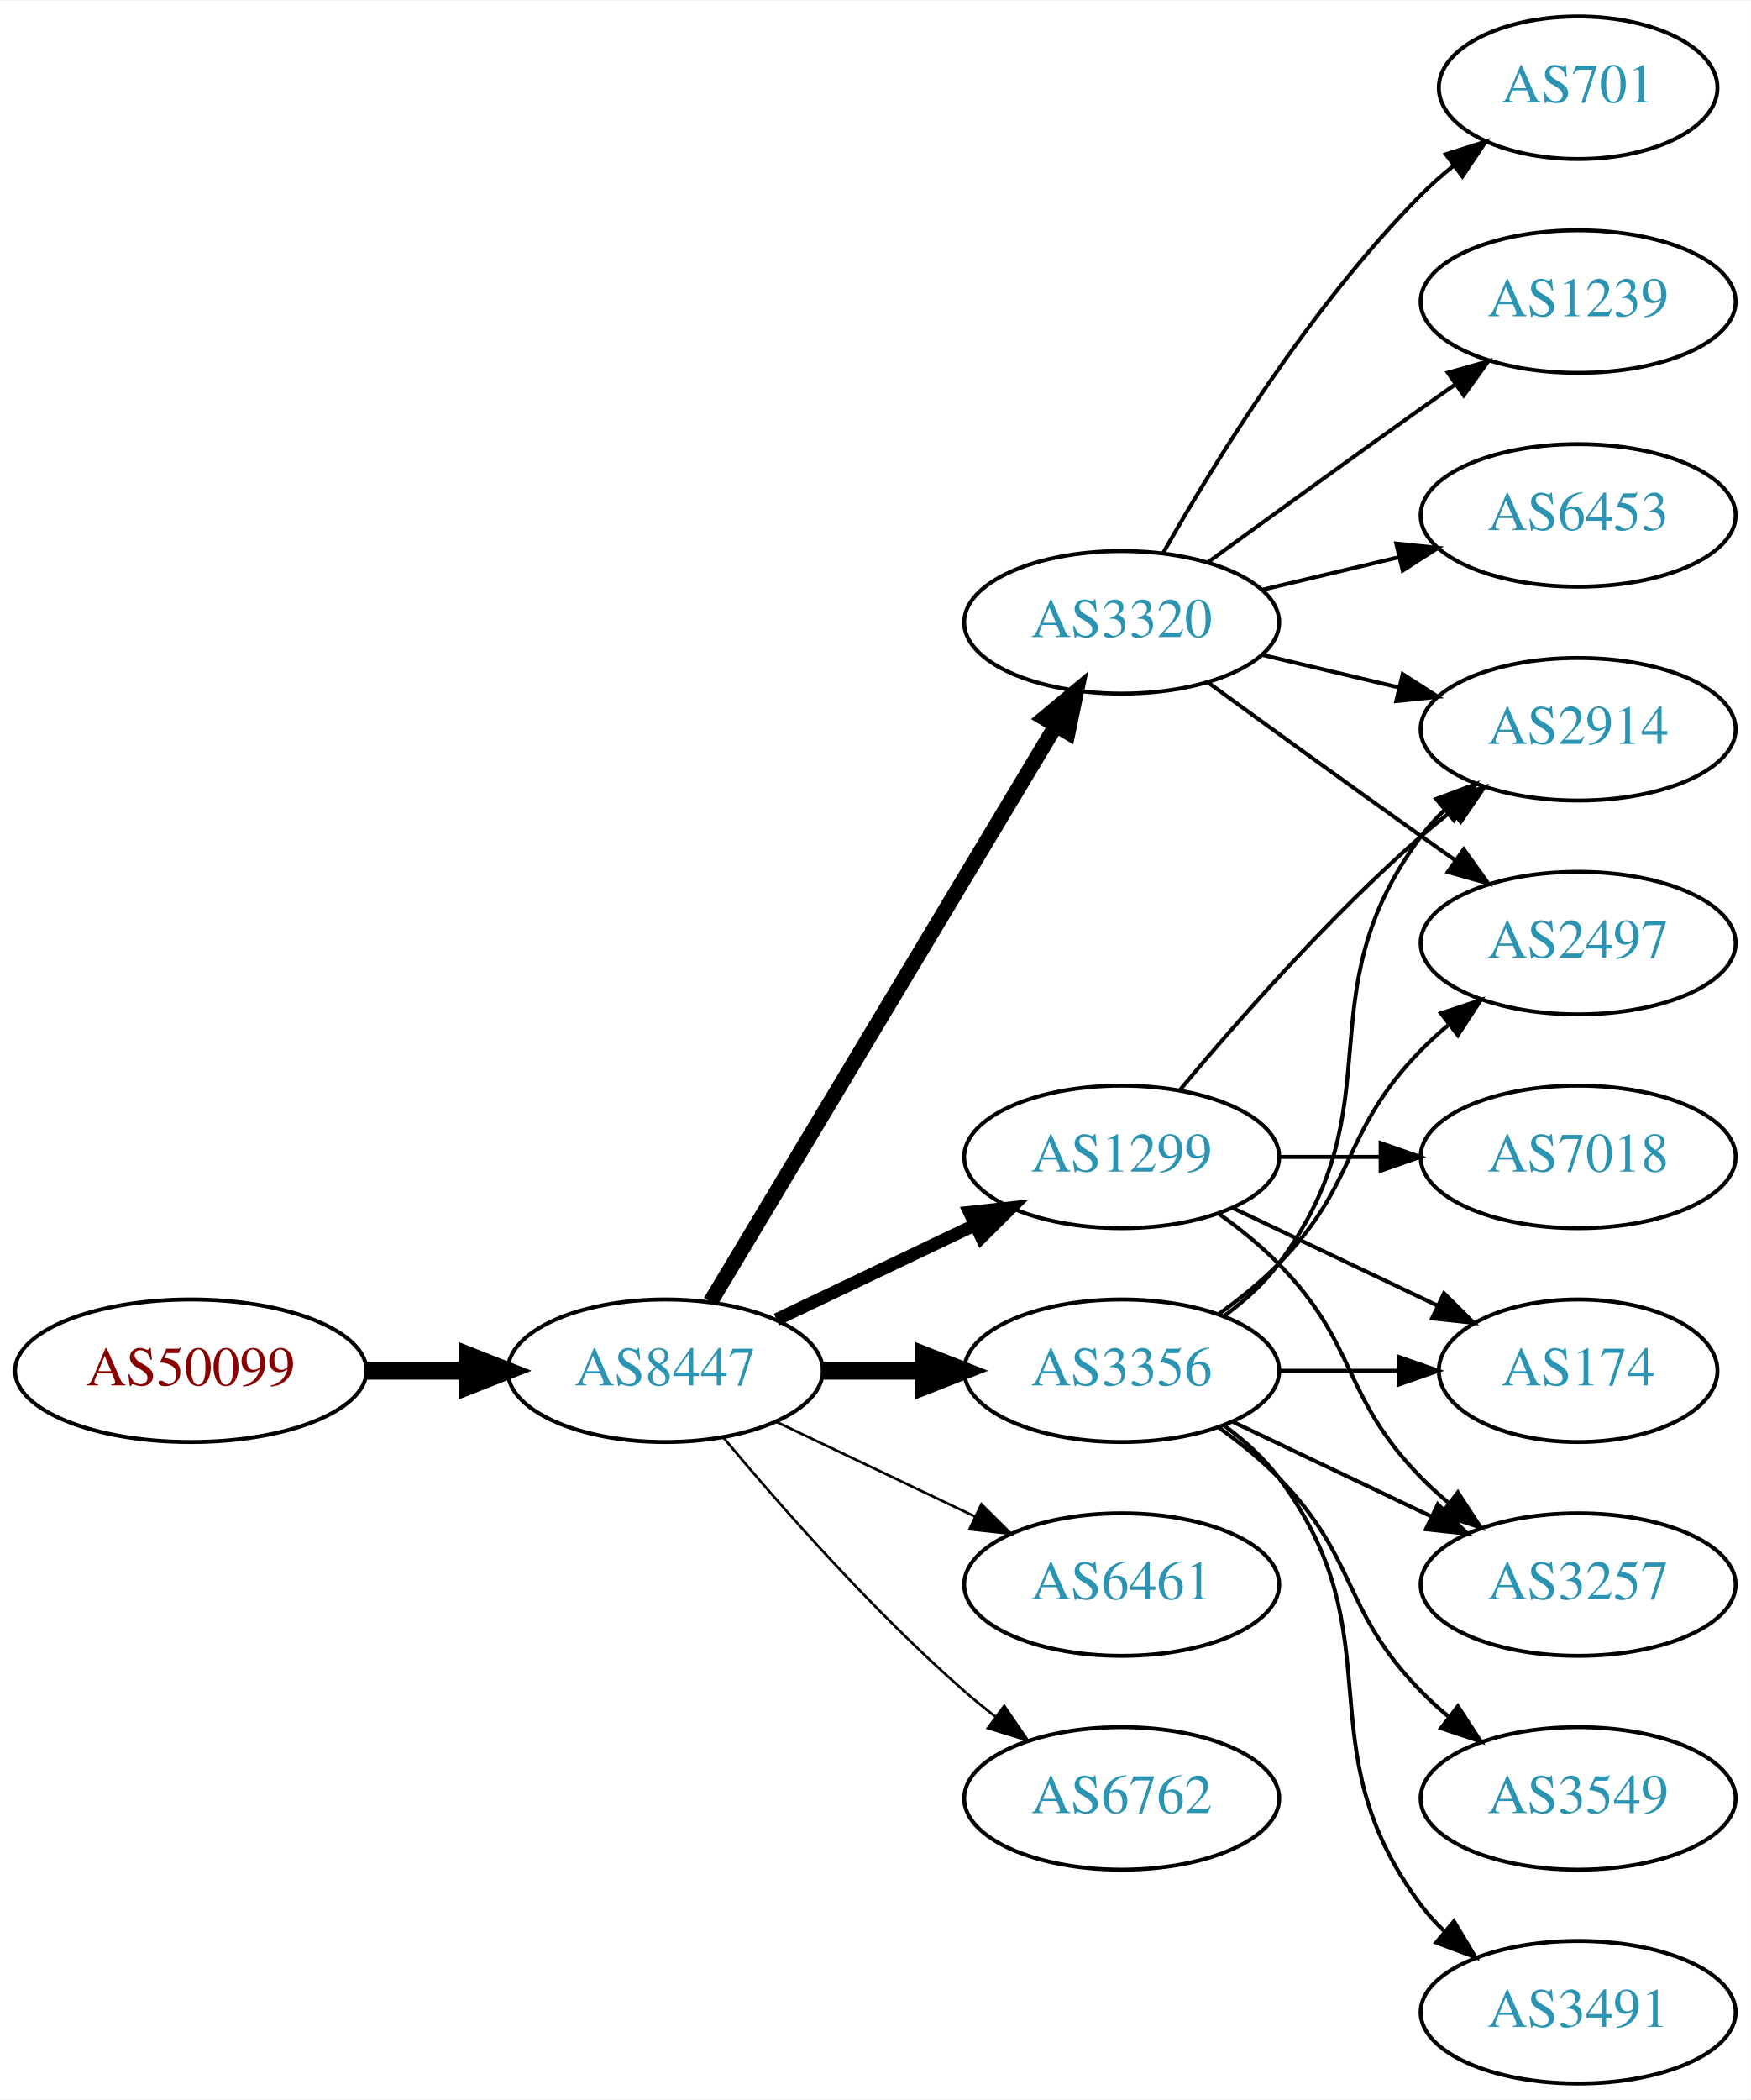
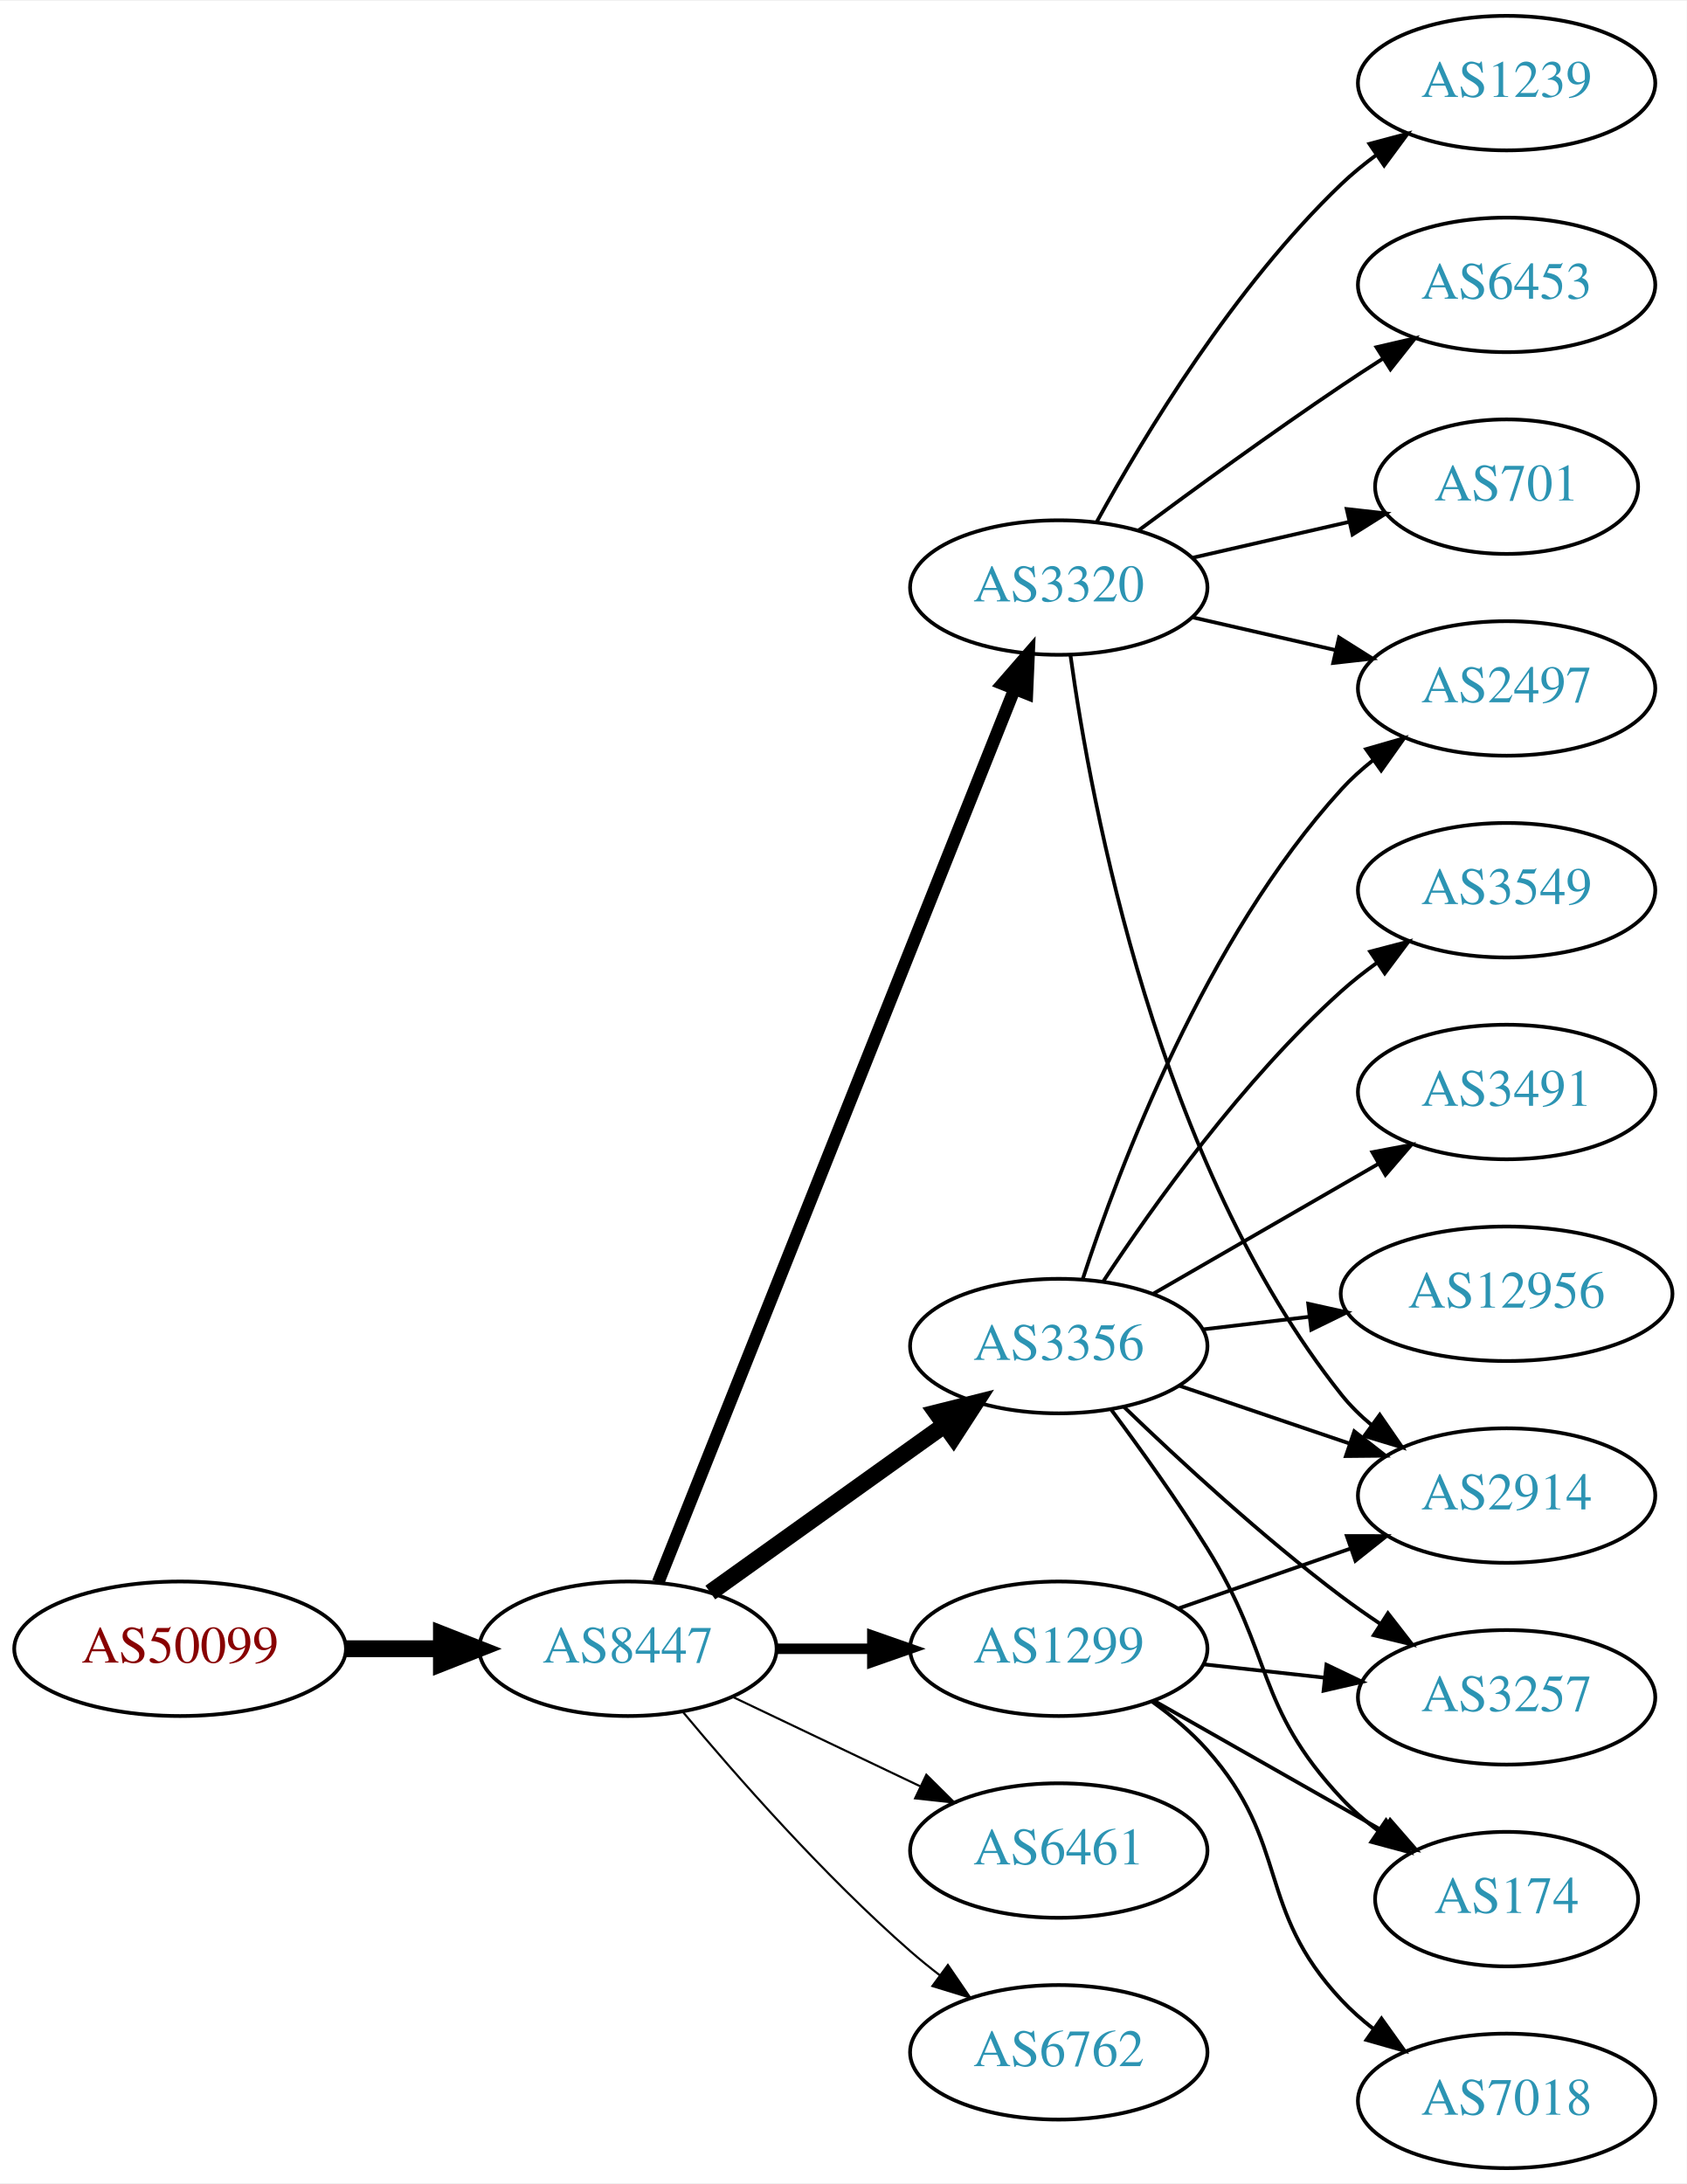
- <svg xmlns="http://www.w3.org/2000/svg" xmlns:xlink="http://www.w3.org/1999/xlink" width="442pt" height="530pt" viewBox="0.00 0.00 442.27 530.00">
-   <g id="graph0" class="graph" transform="scale(1 1) rotate(0) translate(4 526)">
-     <polygon fill="white" stroke="none" points="-4,4 -4,-526 438.271,-526 438.271,4 -4,4" />
+ <svg xmlns="http://www.w3.org/2000/svg" xmlns:xlink="http://www.w3.org/1999/xlink" width="451pt" height="584pt" viewBox="0.00 0.00 451.37 584.00">
+   <g id="graph0" class="graph" transform="scale(1 1) rotate(0) translate(4 580)">
+     <polygon fill="white" stroke="none" points="-4,4 -4,-580 447.37,-580 447.37,4 -4,4" />
    <g id="node1" class="node">
      <g id="a_node1">
        <a xlink:href="/asn/50099" xlink:title="AS50099 ~ Volkskreditbank AG [AT]">
-           <ellipse fill="#ffffff" stroke="black" cx="44.196" cy="-180" rx="44.393" ry="18" />
-           <text text-anchor="middle" x="44.196" y="-176.3" font-family="Times,serif" font-size="14.00" fill="#880000">AS50099</text>
+           <ellipse fill="#ffffff" stroke="black" cx="44.196" cy="-139" rx="44.393" ry="18" />
+           <text text-anchor="middle" x="44.196" y="-135.3" font-family="Times,serif" font-size="14.00" fill="#880000">AS50099</text>
        </a>
      </g>
    </g>
    <g id="node2" class="node">
      <g id="a_node2">
        <a xlink:href="/asn/8447" xlink:title="AS8447 ~ A1 Telekom Austria AG [AT]">
-           <ellipse fill="#ffffff" stroke="black" cx="164.039" cy="-180" rx="39.794" ry="18" />
-           <text text-anchor="middle" x="164.039" y="-176.3" font-family="Times,serif" font-size="14.00" fill="#2c94b3">AS8447</text>
+           <ellipse fill="#ffffff" stroke="black" cx="164.039" cy="-139" rx="39.794" ry="18" />
+           <text text-anchor="middle" x="164.039" y="-135.3" font-family="Times,serif" font-size="14.00" fill="#2c94b3">AS8447</text>
        </a>
      </g>
    </g>
    <g id="edge1" class="edge">
-       <path fill="none" stroke="black" stroke-width="4.5" d="M88.407,-180C96.72,-180 105.482,-180 113.965,-180" />
-       <polygon fill="black" stroke="black" stroke-width="4.5" points="114.123,-183.938 124.123,-180 114.123,-176.063 114.123,-183.938" />
+       <path fill="none" stroke="black" stroke-width="4.5" d="M88.407,-139C96.72,-139 105.482,-139 113.965,-139" />
+       <polygon fill="black" stroke="black" stroke-width="4.5" points="114.123,-142.938 124.123,-139 114.123,-135.063 114.123,-142.938" />
    </g>
    <g id="node3" class="node">
      <g id="a_node3">
        <a xlink:href="/asn/3356" xlink:title="AS3356 ~ Level 3 Parent, LLC [US]">
-           <ellipse fill="#ffffff" stroke="black" cx="279.332" cy="-180" rx="39.794" ry="18" />
-           <text text-anchor="middle" x="279.332" y="-176.3" font-family="Times,serif" font-size="14.00" fill="#2c94b3">AS3356</text>
+           <ellipse fill="#ffffff" stroke="black" cx="279.332" cy="-220" rx="39.794" ry="18" />
+           <text text-anchor="middle" x="279.332" y="-216.3" font-family="Times,serif" font-size="14.00" fill="#2c94b3">AS3356</text>
        </a>
      </g>
    </g>
    <g id="edge2" class="edge">
-       <path fill="none" stroke="black" stroke-width="4.5" d="M203.711,-180C211.914,-180 220.678,-180 229.21,-180" />
-       <polygon fill="black" stroke="black" stroke-width="4.5" points="229.449,-183.938 239.449,-180 229.449,-176.063 229.449,-183.938" />
+       <path fill="none" stroke="black" stroke-width="4.5" d="M186.083,-154.046C203.697,-166.639 229.036,-184.755 248.701,-198.816" />
+       <polygon fill="black" stroke="black" stroke-width="4.5" points="246.591,-202.147 257.016,-204.76 251.171,-195.741 246.591,-202.147" />
    </g>
    <g id="node4" class="node">
      <g id="a_node4">
-         <a xlink:href="/asn/1299" xlink:title="AS1299 ~ Telia Carrier [EU]">
-           <ellipse fill="#ffffff" stroke="black" cx="279.332" cy="-234" rx="39.794" ry="18" />
-           <text text-anchor="middle" x="279.332" y="-230.3" font-family="Times,serif" font-size="14.00" fill="#2c94b3">AS1299</text>
+         <a xlink:href="/asn/3320" xlink:title="AS3320 ~ DTAG [DE]">
+           <ellipse fill="#ffffff" stroke="black" cx="279.332" cy="-423" rx="39.794" ry="18" />
+           <text text-anchor="middle" x="279.332" y="-419.3" font-family="Times,serif" font-size="14.00" fill="#2c94b3">AS3320</text>
        </a>
      </g>
    </g>
    <g id="edge3" class="edge">
-       <path fill="none" stroke="black" stroke-width="3.214" d="M192.175,-192.934C207.169,-200.081 225.99,-209.052 242.213,-216.785" />
-       <polygon fill="black" stroke="black" stroke-width="3.214" points="240.884,-220.028 251.417,-221.171 243.895,-213.709 240.884,-220.028" />
+       <path fill="none" stroke="black" stroke-width="3.375" d="M172.126,-156.765C191.319,-204.879 244.408,-337.96 267.438,-395.692" />
+       <polygon fill="black" stroke="black" stroke-width="3.375" points="264.291,-397.25 271.247,-405.241 270.793,-394.656 264.291,-397.25" />
    </g>
    <g id="node5" class="node">
      <g id="a_node5">
-         <a xlink:href="/asn/6461" xlink:title="AS6461 ~ Zayo Bandwidth [US]">
-           <ellipse fill="#ffffff" stroke="black" cx="279.332" cy="-126" rx="39.794" ry="18" />
-           <text text-anchor="middle" x="279.332" y="-122.3" font-family="Times,serif" font-size="14.00" fill="#2c94b3">AS6461</text>
+         <a xlink:href="/asn/1299" xlink:title="AS1299 ~ Telia Carrier [EU]">
+           <ellipse fill="#ffffff" stroke="black" cx="279.332" cy="-139" rx="39.794" ry="18" />
+           <text text-anchor="middle" x="279.332" y="-135.3" font-family="Times,serif" font-size="14.00" fill="#2c94b3">AS1299</text>
        </a>
      </g>
    </g>
    <g id="edge4" class="edge">
-       <path fill="none" stroke="black" stroke-width="0.643" d="M192.175,-167.066C207.169,-159.919 225.99,-150.948 242.213,-143.215" />
-       <polygon fill="black" stroke="black" stroke-width="0.643" points="243.895,-146.291 251.417,-138.829 240.884,-139.972 243.895,-146.291" />
+       <path fill="none" stroke="black" stroke-width="2.812" d="M203.711,-139C211.914,-139 220.678,-139 229.21,-139" />
+       <polygon fill="black" stroke="black" stroke-width="2.812" points="229.449,-142.5 239.449,-139 229.449,-135.5 229.449,-142.5" />
    </g>
    <g id="node6" class="node">
      <g id="a_node6">
-         <a xlink:href="/asn/3320" xlink:title="AS3320 ~ DTAG [DE]">
-           <ellipse fill="#ffffff" stroke="black" cx="279.332" cy="-369" rx="39.794" ry="18" />
-           <text text-anchor="middle" x="279.332" y="-365.3" font-family="Times,serif" font-size="14.00" fill="#2c94b3">AS3320</text>
+         <a xlink:href="/asn/6461" xlink:title="AS6461 ~ Zayo Bandwidth [US]">
+           <ellipse fill="#ffffff" stroke="black" cx="279.332" cy="-85" rx="39.794" ry="18" />
+           <text text-anchor="middle" x="279.332" y="-81.3" font-family="Times,serif" font-size="14.00" fill="#2c94b3">AS6461</text>
        </a>
      </g>
    </g>
    <g id="edge5" class="edge">
-       <path fill="none" stroke="black" stroke-width="3.857" d="M175.494,-197.442C195.475,-230.775 239.18,-303.686 262.666,-342.866" />
-       <polygon fill="black" stroke="black" stroke-width="3.857" points="259.758,-344.823 267.902,-351.6 265.762,-341.224 259.758,-344.823" />
+       <path fill="none" stroke="black" stroke-width="0.562" d="M192.175,-126.066C207.169,-118.919 225.99,-109.948 242.213,-102.215" />
+       <polygon fill="black" stroke="black" stroke-width="0.562" points="243.895,-105.291 251.417,-97.829 240.884,-98.972 243.895,-105.291" />
    </g>
    <g id="node7" class="node">
      <g id="a_node7">
        <a xlink:href="/asn/6762" xlink:title="AS6762 ~ TELECOM ITALIA SPARKLE S.p.A. [IT]">
-           <ellipse fill="#ffffff" stroke="black" cx="279.332" cy="-72" rx="39.794" ry="18" />
-           <text text-anchor="middle" x="279.332" y="-68.3" font-family="Times,serif" font-size="14.00" fill="#2c94b3">AS6762</text>
+           <ellipse fill="#ffffff" stroke="black" cx="279.332" cy="-31" rx="39.794" ry="18" />
+           <text text-anchor="middle" x="279.332" y="-27.3" font-family="Times,serif" font-size="14.00" fill="#2c94b3">AS6762</text>
        </a>
      </g>
    </g>
    <g id="edge6" class="edge">
-       <path fill="none" stroke="black" stroke-width="0.643" d="M178.669,-163.183C192.951,-146.071 216.498,-119.255 239.685,-99 242.151,-96.846 244.789,-94.706 247.487,-92.628" />
-       <polygon fill="black" stroke="black" stroke-width="0.643" points="249.66,-95.375 255.641,-86.63 245.512,-89.736 249.66,-95.375" />
-     </g>
-     <g id="node8" class="node">
-       <g id="a_node8">
-         <a xlink:href="/asn/174" xlink:title="AS174 ~ Cogent Communications [US]">
-           <ellipse fill="#ffffff" stroke="black" cx="394.625" cy="-180" rx="35.194" ry="18" />
-           <text text-anchor="middle" x="394.625" y="-176.3" font-family="Times,serif" font-size="14.00" fill="#2c94b3">AS174</text>
-         </a>
-       </g>
-     </g>
-     <g id="edge7" class="edge">
-       <path fill="none" stroke="black" d="M319.004,-180C328.709,-180 339.2,-180 349.163,-180" />
-       <polygon fill="black" stroke="black" points="349.299,-183.5 359.299,-180 349.299,-176.5 349.299,-183.5" />
-     </g>
-     <g id="node9" class="node">
-       <g id="a_node9">
-         <a xlink:href="/asn/2914" xlink:title="AS2914 ~ NTT America, Inc. [US]">
-           <ellipse fill="#ffffff" stroke="black" cx="394.625" cy="-342" rx="39.794" ry="18" />
-           <text text-anchor="middle" x="394.625" y="-338.3" font-family="Times,serif" font-size="14.00" fill="#2c94b3">AS2914</text>
-         </a>
-       </g>
-     </g>
-     <g id="edge8" class="edge">
-       <path fill="none" stroke="black" d="M305.262,-193.882C310.338,-197.611 315.256,-202.016 318.978,-207 349.249,-247.542 324.707,-274.458 354.978,-315 356.723,-317.336 358.73,-319.545 360.893,-321.617" />
-       <polygon fill="black" stroke="black" points="358.771,-324.405 368.694,-328.118 363.253,-319.027 358.771,-324.405" />
+       <path fill="none" stroke="black" stroke-width="0.562" d="M178.669,-122.183C192.951,-105.071 216.498,-78.255 239.685,-58 242.151,-55.846 244.789,-53.706 247.487,-51.628" />
+       <polygon fill="black" stroke="black" stroke-width="0.562" points="249.66,-54.375 255.641,-45.63 245.512,-48.736 249.66,-54.375" />
    </g>
    <g id="node10" class="node">
      <g id="a_node10">
        <a xlink:href="/asn/2497" xlink:title="AS2497 ~ Internet Initiative Japan Inc. [JP]">
-           <ellipse fill="#ffffff" stroke="black" cx="394.625" cy="-288" rx="39.794" ry="18" />
-           <text text-anchor="middle" x="394.625" y="-284.3" font-family="Times,serif" font-size="14.00" fill="#2c94b3">AS2497</text>
-         </a>
-       </g>
+           <ellipse fill="#ffffff" stroke="black" cx="399.174" cy="-396" rx="39.794" ry="18" />
+           <text text-anchor="middle" x="399.174" y="-392.3" font-family="Times,serif" font-size="14.00" fill="#2c94b3">AS2497</text>
+         </a>
+       </g>
+     </g>
+     <g id="edge12" class="edge">
+       <path fill="none" stroke="black" d="M285.741,-237.917C295.519,-267.925 318.564,-328.984 354.978,-369 357.508,-371.78 360.388,-374.381 363.433,-376.786" />
+       <polygon fill="black" stroke="black" points="361.567,-379.753 371.749,-382.682 365.615,-374.043 361.567,-379.753" />
+     </g>
+     <g id="node12" class="node">
+       <g id="a_node12">
+         <a xlink:href="/asn/2914" xlink:title="AS2914 ~ NTT America, Inc. [US]">
+           <ellipse fill="#ffffff" stroke="black" cx="399.174" cy="-180" rx="39.794" ry="18" />
+           <text text-anchor="middle" x="399.174" y="-176.3" font-family="Times,serif" font-size="14.00" fill="#2c94b3">AS2914</text>
+         </a>
+       </g>
+     </g>
+     <g id="edge15" class="edge">
+       <path fill="none" stroke="black" d="M311.602,-209.386C325.585,-204.639 342.256,-198.981 357.218,-193.902" />
+       <polygon fill="black" stroke="black" points="358.413,-197.192 366.758,-190.664 356.163,-190.564 358.413,-197.192" />
+     </g>
+     <g id="node13" class="node">
+       <g id="a_node13">
+         <a xlink:href="/asn/174" xlink:title="AS174 ~ Cogent Communications [US]">
+           <ellipse fill="#ffffff" stroke="black" cx="399.174" cy="-72" rx="35.194" ry="18" />
+           <text text-anchor="middle" x="399.174" y="-68.3" font-family="Times,serif" font-size="14.00" fill="#2c94b3">AS174</text>
+         </a>
+       </g>
+     </g>
+     <g id="edge13" class="edge">
+       <path fill="none" stroke="black" d="M293.443,-202.878C301.212,-192.447 311.054,-178.721 318.978,-166 336.852,-137.308 331.872,-123.674 354.978,-99 357.902,-95.877 361.264,-92.971 364.793,-90.31" />
+       <polygon fill="black" stroke="black" points="366.923,-93.094 373.205,-84.562 362.974,-87.314 366.923,-93.094" />
+     </g>
+     <g id="node14" class="node">
+       <g id="a_node14">
+         <a xlink:href="/asn/3491" xlink:title="AS3491 ~ PCCW Global, Inc. [US]">
+           <ellipse fill="#ffffff" stroke="black" cx="399.174" cy="-288" rx="39.794" ry="18" />
+           <text text-anchor="middle" x="399.174" y="-284.3" font-family="Times,serif" font-size="14.00" fill="#2c94b3">AS3491</text>
+         </a>
+       </g>
+     </g>
+     <g id="edge14" class="edge">
+       <path fill="none" stroke="black" d="M304.463,-233.925C321.902,-243.988 345.676,-257.707 364.914,-268.808" />
+       <polygon fill="black" stroke="black" points="363.259,-271.893 373.67,-273.86 366.758,-265.83 363.259,-271.893" />
+     </g>
+     <g id="node15" class="node">
+       <g id="a_node15">
+         <a xlink:href="/asn/3257" xlink:title="AS3257 ~ GTT [DE]">
+           <ellipse fill="#ffffff" stroke="black" cx="399.174" cy="-126" rx="39.794" ry="18" />
+           <text text-anchor="middle" x="399.174" y="-122.3" font-family="Times,serif" font-size="14.00" fill="#2c94b3">AS3257</text>
+         </a>
+       </g>
+     </g>
+     <g id="edge16" class="edge">
+       <path fill="none" stroke="black" d="M296.809,-203.691C311.477,-189.551 333.827,-168.914 354.978,-153 358.317,-150.488 361.895,-147.983 365.51,-145.568" />
+       <polygon fill="black" stroke="black" points="367.416,-148.504 373.917,-140.138 363.618,-142.624 367.416,-148.504" />
+     </g>
+     <g id="node16" class="node">
+       <g id="a_node16">
+         <a xlink:href="/asn/12956" xlink:title="AS12956 ~ TELXIUS [ES]">
+           <ellipse fill="#ffffff" stroke="black" cx="399.174" cy="-234" rx="44.393" ry="18" />
+           <text text-anchor="middle" x="399.174" y="-230.3" font-family="Times,serif" font-size="14.00" fill="#2c94b3">AS12956</text>
+         </a>
+       </g>
+     </g>
+     <g id="edge17" class="edge">
+       <path fill="none" stroke="black" d="M317.942,-224.468C326.945,-225.538 336.715,-226.698 346.238,-227.83" />
+       <polygon fill="black" stroke="black" points="346.083,-231.336 356.426,-229.04 346.909,-224.385 346.083,-231.336" />
+     </g>
+     <g id="node17" class="node">
+       <g id="a_node17">
+         <a xlink:href="/asn/3549" xlink:title="AS3549 ~ Level 3 Parent, LLC [US]">
+           <ellipse fill="#ffffff" stroke="black" cx="399.174" cy="-342" rx="39.794" ry="18" />
+           <text text-anchor="middle" x="399.174" y="-338.3" font-family="Times,serif" font-size="14.00" fill="#2c94b3">AS3549</text>
+         </a>
+       </g>
+     </g>
+     <g id="edge18" class="edge">
+       <path fill="none" stroke="black" d="M291.197,-237.252C304.52,-257.5 328.604,-291.315 354.978,-315 357.929,-317.65 361.171,-320.2 364.513,-322.604" />
+       <polygon fill="black" stroke="black" points="362.661,-325.576 372.913,-328.251 366.567,-319.767 362.661,-325.576" />
+     </g>
+     <g id="node8" class="node">
+       <g id="a_node8">
+         <a xlink:href="/asn/1239" xlink:title="AS1239 ~ Sprint [US]">
+           <ellipse fill="#ffffff" stroke="black" cx="399.174" cy="-558" rx="39.794" ry="18" />
+           <text text-anchor="middle" x="399.174" y="-554.3" font-family="Times,serif" font-size="14.00" fill="#2c94b3">AS1239</text>
+         </a>
+       </g>
+     </g>
+     <g id="edge7" class="edge">
+       <path fill="none" stroke="black" d="M289.573,-440.713C302.118,-463.561 326.295,-503.611 354.978,-531 357.846,-533.739 361.035,-536.347 364.344,-538.785" />
+       <polygon fill="black" stroke="black" points="362.468,-541.742 372.704,-544.477 366.407,-535.956 362.468,-541.742" />
+     </g>
+     <g id="node9" class="node">
+       <g id="a_node9">
+         <a xlink:href="/asn/6453" xlink:title="AS6453 ~ TATA COMMUNICATIONS (AMERICA) INC [US]">
+           <ellipse fill="#ffffff" stroke="black" cx="399.174" cy="-504" rx="39.794" ry="18" />
+           <text text-anchor="middle" x="399.174" y="-500.3" font-family="Times,serif" font-size="14.00" fill="#2c94b3">AS6453</text>
+         </a>
+       </g>
+     </g>
+     <g id="edge8" class="edge">
+       <path fill="none" stroke="black" d="M300.662,-438.277C315.524,-449.304 336.269,-464.407 354.978,-477 358.527,-479.389 362.277,-481.839 366.026,-484.242" />
+       <polygon fill="black" stroke="black" points="364.352,-487.325 374.674,-489.712 368.094,-481.409 364.352,-487.325" />
    </g>
    <g id="edge9" class="edge">
-       <path fill="none" stroke="black" d="M303.926,-194.389C309.182,-198.148 314.513,-202.437 318.978,-207 339.151,-227.617 334.806,-240.383 354.978,-261 357.071,-263.139 359.354,-265.218 361.731,-267.21" />
-       <polygon fill="black" stroke="black" points="359.974,-270.275 370.031,-273.611 364.249,-264.732 359.974,-270.275" />
+       <path fill="none" stroke="black" d="M315.051,-415.045C327.051,-412.296 340.672,-409.175 353.364,-406.267" />
+       <polygon fill="black" stroke="black" points="354.33,-409.636 363.296,-403.991 352.767,-402.813 354.33,-409.636" />
    </g>
    <g id="node11" class="node">
      <g id="a_node11">
-         <a xlink:href="/asn/3549" xlink:title="AS3549 ~ Level 3 Parent, LLC [US]">
-           <ellipse fill="#ffffff" stroke="black" cx="394.625" cy="-72" rx="39.794" ry="18" />
-           <text text-anchor="middle" x="394.625" y="-68.3" font-family="Times,serif" font-size="14.00" fill="#2c94b3">AS3549</text>
+         <a xlink:href="/asn/701" xlink:title="AS701 ~ UUNET [US]">
+           <ellipse fill="#ffffff" stroke="black" cx="399.174" cy="-450" rx="35.194" ry="18" />
+           <text text-anchor="middle" x="399.174" y="-446.3" font-family="Times,serif" font-size="14.00" fill="#2c94b3">AS701</text>
        </a>
      </g>
    </g>
    <g id="edge10" class="edge">
-       <path fill="none" stroke="black" d="M303.926,-165.611C309.182,-161.852 314.513,-157.563 318.978,-153 339.151,-132.383 334.806,-119.617 354.978,-99 357.071,-96.861 359.354,-94.782 361.731,-92.79" />
-       <polygon fill="black" stroke="black" points="364.249,-95.268 370.031,-86.389 359.974,-89.725 364.249,-95.268" />
-     </g>
-     <g id="node12" class="node">
-       <g id="a_node12">
-         <a xlink:href="/asn/3491" xlink:title="AS3491 ~ PCCW Global, Inc. [US]">
-           <ellipse fill="#ffffff" stroke="black" cx="394.625" cy="-18" rx="39.794" ry="18" />
-           <text text-anchor="middle" x="394.625" y="-14.3" font-family="Times,serif" font-size="14.00" fill="#2c94b3">AS3491</text>
-         </a>
-       </g>
+       <path fill="none" stroke="black" d="M315.051,-430.955C328.143,-433.955 343.166,-437.396 356.806,-440.522" />
+       <polygon fill="black" stroke="black" points="356.384,-444.016 366.914,-442.838 357.948,-437.193 356.384,-444.016" />
    </g>
    <g id="edge11" class="edge">
-       <path fill="none" stroke="black" d="M305.262,-166.118C310.338,-162.389 315.256,-157.984 318.978,-153 349.249,-112.458 324.707,-85.542 354.978,-45 356.723,-42.664 358.73,-40.455 360.893,-38.383" />
-       <polygon fill="black" stroke="black" points="363.253,-40.973 368.694,-31.882 358.771,-35.595 363.253,-40.973" />
-     </g>
-     <g id="node13" class="node">
-       <g id="a_node13">
-         <a xlink:href="/asn/3257" xlink:title="AS3257 ~ GTT [DE]">
-           <ellipse fill="#ffffff" stroke="black" cx="394.625" cy="-126" rx="39.794" ry="18" />
-           <text text-anchor="middle" x="394.625" y="-122.3" font-family="Times,serif" font-size="14.00" fill="#2c94b3">AS3257</text>
-         </a>
-       </g>
-     </g>
-     <g id="edge12" class="edge">
-       <path fill="none" stroke="black" d="M307.468,-167.066C322.462,-159.919 341.283,-150.948 357.506,-143.215" />
-       <polygon fill="black" stroke="black" points="359.188,-146.291 366.71,-138.829 356.177,-139.972 359.188,-146.291" />
-     </g>
-     <g id="edge14" class="edge">
-       <path fill="none" stroke="black" d="M307.468,-221.066C322.9,-213.71 342.385,-204.423 358.92,-196.541" />
-       <polygon fill="black" stroke="black" points="360.741,-199.551 368.262,-192.089 357.729,-193.232 360.741,-199.551" />
-     </g>
-     <g id="edge13" class="edge">
-       <path fill="none" stroke="black" d="M293.962,-250.817C308.244,-267.929 331.791,-294.745 354.978,-315 357.444,-317.154 360.082,-319.294 362.78,-321.372" />
-       <polygon fill="black" stroke="black" points="360.805,-324.264 370.934,-327.37 364.953,-318.625 360.805,-324.264" />
-     </g>
-     <g id="edge16" class="edge">
-       <path fill="none" stroke="black" d="M303.926,-219.611C309.182,-215.852 314.513,-211.563 318.978,-207 339.151,-186.383 334.806,-173.617 354.978,-153 357.071,-150.861 359.354,-148.782 361.731,-146.79" />
-       <polygon fill="black" stroke="black" points="364.249,-149.268 370.031,-140.389 359.974,-143.725 364.249,-149.268" />
-     </g>
-     <g id="node14" class="node">
-       <g id="a_node14">
+       <path fill="none" stroke="black" d="M282.471,-404.83C287.971,-365.026 305.797,-268.767 354.978,-207 357.319,-204.06 360.074,-201.351 363.04,-198.879" />
+       <polygon fill="black" stroke="black" points="365.232,-201.612 371.246,-192.89 361.105,-195.958 365.232,-201.612" />
+     </g>
+     <g id="edge20" class="edge">
+       <path fill="none" stroke="black" d="M311.293,-149.772C325.39,-154.677 342.266,-160.548 357.38,-165.807" />
+       <polygon fill="black" stroke="black" points="356.415,-169.177 367.01,-169.157 358.715,-162.566 356.415,-169.177" />
+     </g>
+     <g id="edge19" class="edge">
+       <path fill="none" stroke="black" d="M304.749,-125.118C322.557,-114.992 346.859,-101.175 366.213,-90.171" />
+       <polygon fill="black" stroke="black" points="368.028,-93.166 374.991,-85.181 364.568,-87.081 368.028,-93.166" />
+     </g>
+     <g id="edge21" class="edge">
+       <path fill="none" stroke="black" d="M317.942,-134.851C328.253,-133.713 339.57,-132.465 350.37,-131.274" />
+       <polygon fill="black" stroke="black" points="350.961,-134.73 360.517,-130.154 350.194,-127.772 350.961,-134.73" />
+     </g>
+     <g id="node18" class="node">
+       <g id="a_node18">
        <a xlink:href="/asn/7018" xlink:title="AS7018 ~ AT&amp;T Services, Inc. [US]">
-           <ellipse fill="#ffffff" stroke="black" cx="394.625" cy="-234" rx="39.794" ry="18" />
-           <text text-anchor="middle" x="394.625" y="-230.3" font-family="Times,serif" font-size="14.00" fill="#2c94b3">AS7018</text>
-         </a>
-       </g>
-     </g>
-     <g id="edge15" class="edge">
-       <path fill="none" stroke="black" d="M319.004,-234C327.207,-234 335.971,-234 344.503,-234" />
-       <polygon fill="black" stroke="black" points="344.742,-237.5 354.742,-234 344.742,-230.5 344.742,-237.5" />
-     </g>
-     <g id="edge20" class="edge">
-       <path fill="none" stroke="black" d="M314.939,-360.752C325.81,-358.162 337.964,-355.265 349.407,-352.538" />
-       <polygon fill="black" stroke="black" points="350.313,-355.92 359.229,-350.197 348.69,-349.111 350.313,-355.92" />
-     </g>
-     <g id="edge17" class="edge">
-       <path fill="none" stroke="black" d="M301.18,-353.778C316.114,-342.909 336.727,-327.975 354.978,-315 357.799,-312.995 360.742,-310.915 363.69,-308.841" />
-       <polygon fill="black" stroke="black" points="365.736,-311.681 371.914,-303.074 361.717,-305.95 365.736,-311.681" />
-     </g>
-     <g id="node15" class="node">
-       <g id="a_node15">
-         <a xlink:href="/asn/701" xlink:title="AS701 ~ UUNET [US]">
-           <ellipse fill="#ffffff" stroke="black" cx="394.625" cy="-504" rx="35.194" ry="18" />
-           <text text-anchor="middle" x="394.625" y="-500.3" font-family="Times,serif" font-size="14.00" fill="#2c94b3">AS701</text>
-         </a>
-       </g>
-     </g>
-     <g id="edge18" class="edge">
-       <path fill="none" stroke="black" d="M289.791,-386.49C302.573,-409.096 327.005,-448.886 354.978,-477 357.478,-479.513 360.239,-481.949 363.1,-484.261" />
-       <polygon fill="black" stroke="black" points="361.198,-487.21 371.297,-490.413 365.401,-481.611 361.198,-487.21" />
-     </g>
-     <g id="node16" class="node">
-       <g id="a_node16">
-         <a xlink:href="/asn/1239" xlink:title="AS1239 ~ Sprint [US]">
-           <ellipse fill="#ffffff" stroke="black" cx="394.625" cy="-450" rx="39.794" ry="18" />
-           <text text-anchor="middle" x="394.625" y="-446.3" font-family="Times,serif" font-size="14.00" fill="#2c94b3">AS1239</text>
-         </a>
-       </g>
-     </g>
-     <g id="edge19" class="edge">
-       <path fill="none" stroke="black" d="M301.18,-384.222C316.114,-395.091 336.727,-410.025 354.978,-423 357.799,-425.005 360.742,-427.085 363.69,-429.159" />
-       <polygon fill="black" stroke="black" points="361.717,-432.05 371.914,-434.926 365.736,-426.319 361.717,-432.05" />
-     </g>
-     <g id="node17" class="node">
-       <g id="a_node17">
-         <a xlink:href="/asn/6453" xlink:title="AS6453 ~ TATA COMMUNICATIONS (AMERICA) INC [US]">
-           <ellipse fill="#ffffff" stroke="black" cx="394.625" cy="-396" rx="39.794" ry="18" />
-           <text text-anchor="middle" x="394.625" y="-392.3" font-family="Times,serif" font-size="14.00" fill="#2c94b3">AS6453</text>
-         </a>
-       </g>
-     </g>
-     <g id="edge21" class="edge">
-       <path fill="none" stroke="black" d="M314.939,-377.248C325.81,-379.838 337.964,-382.735 349.407,-385.462" />
-       <polygon fill="black" stroke="black" points="348.69,-388.889 359.229,-387.803 350.313,-382.08 348.69,-388.889" />
+           <ellipse fill="#ffffff" stroke="black" cx="399.174" cy="-18" rx="39.794" ry="18" />
+           <text text-anchor="middle" x="399.174" y="-14.3" font-family="Times,serif" font-size="14.00" fill="#2c94b3">AS7018</text>
+         </a>
+       </g>
+     </g>
+     <g id="edge22" class="edge">
+       <path fill="none" stroke="black" d="M304.247,-124.91C309.49,-121.14 314.735,-116.77 318.978,-112 341.446,-86.743 331.872,-69.674 354.978,-45 357.547,-42.257 360.454,-39.68 363.515,-37.29" />
+       <polygon fill="black" stroke="black" points="365.695,-40.036 371.854,-31.415 361.663,-34.313 365.695,-40.036" />
    </g>
  </g>
</svg>
